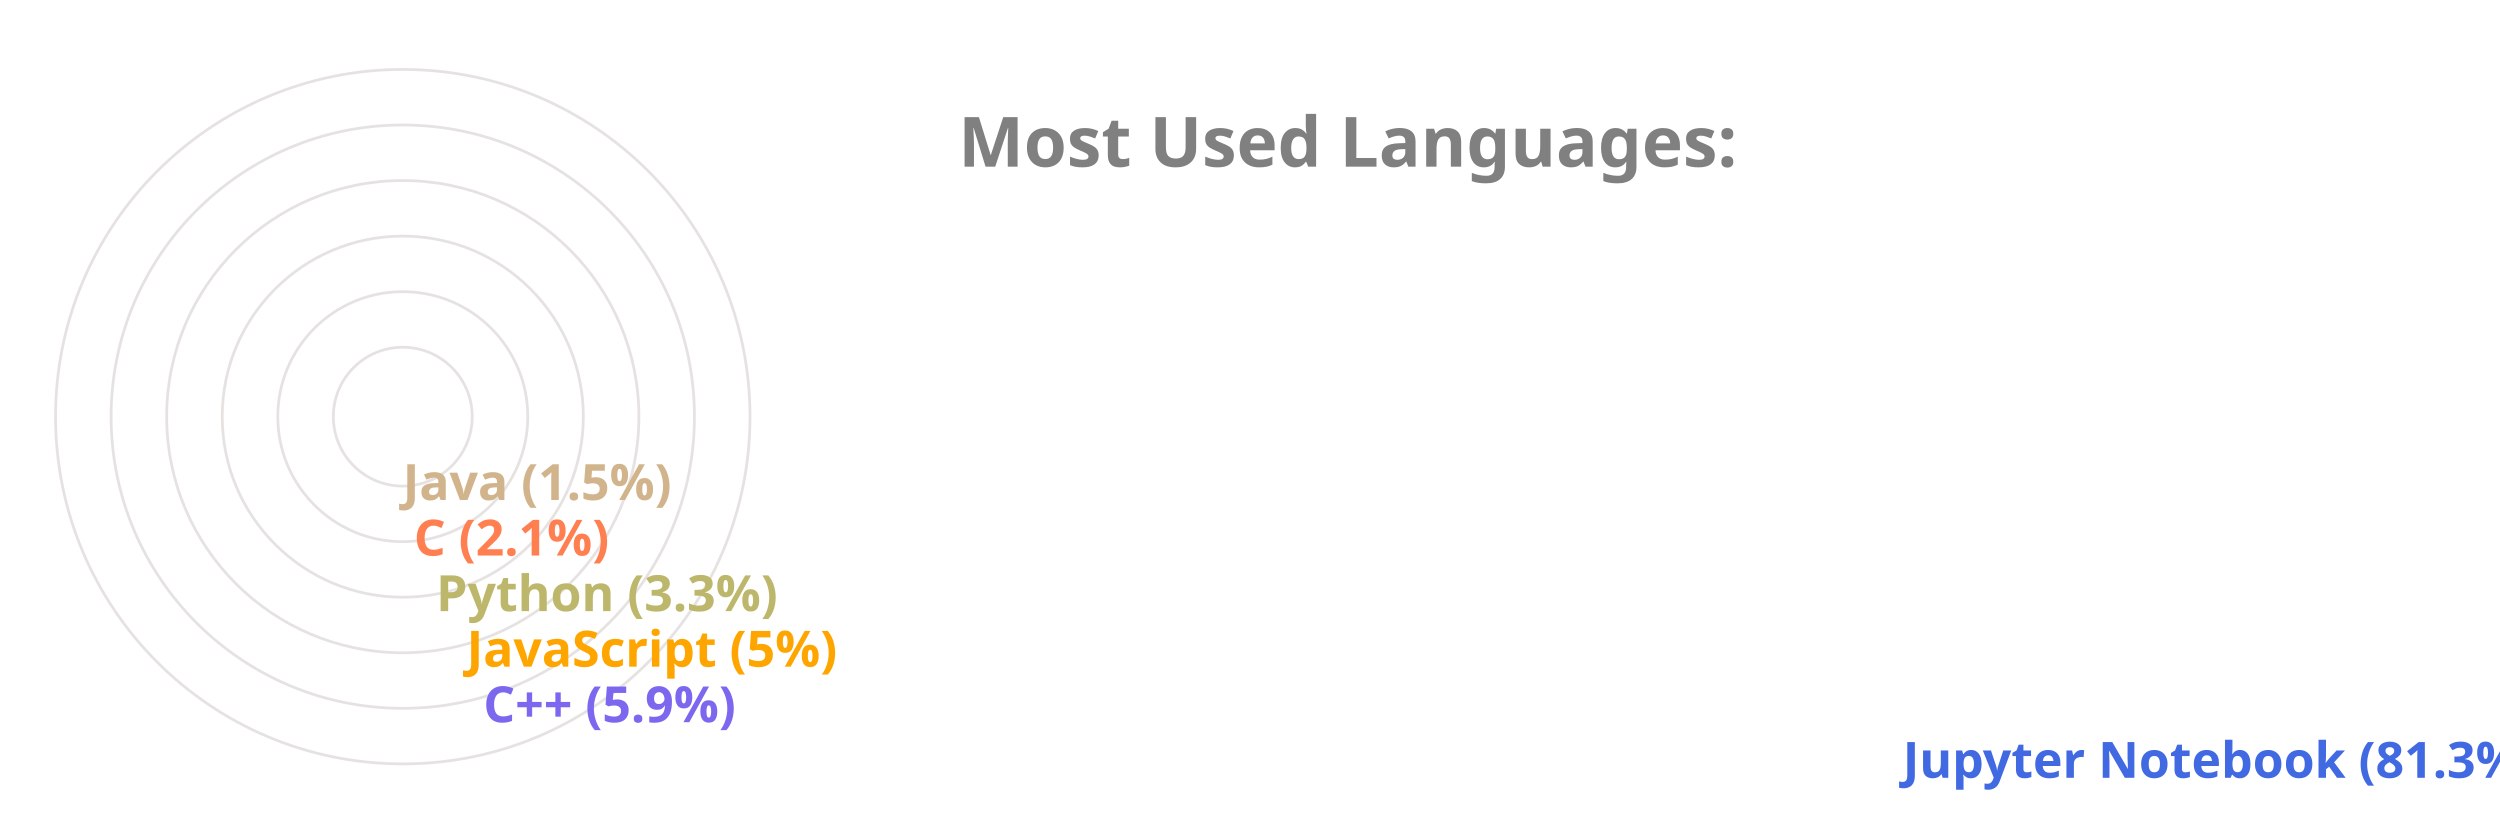
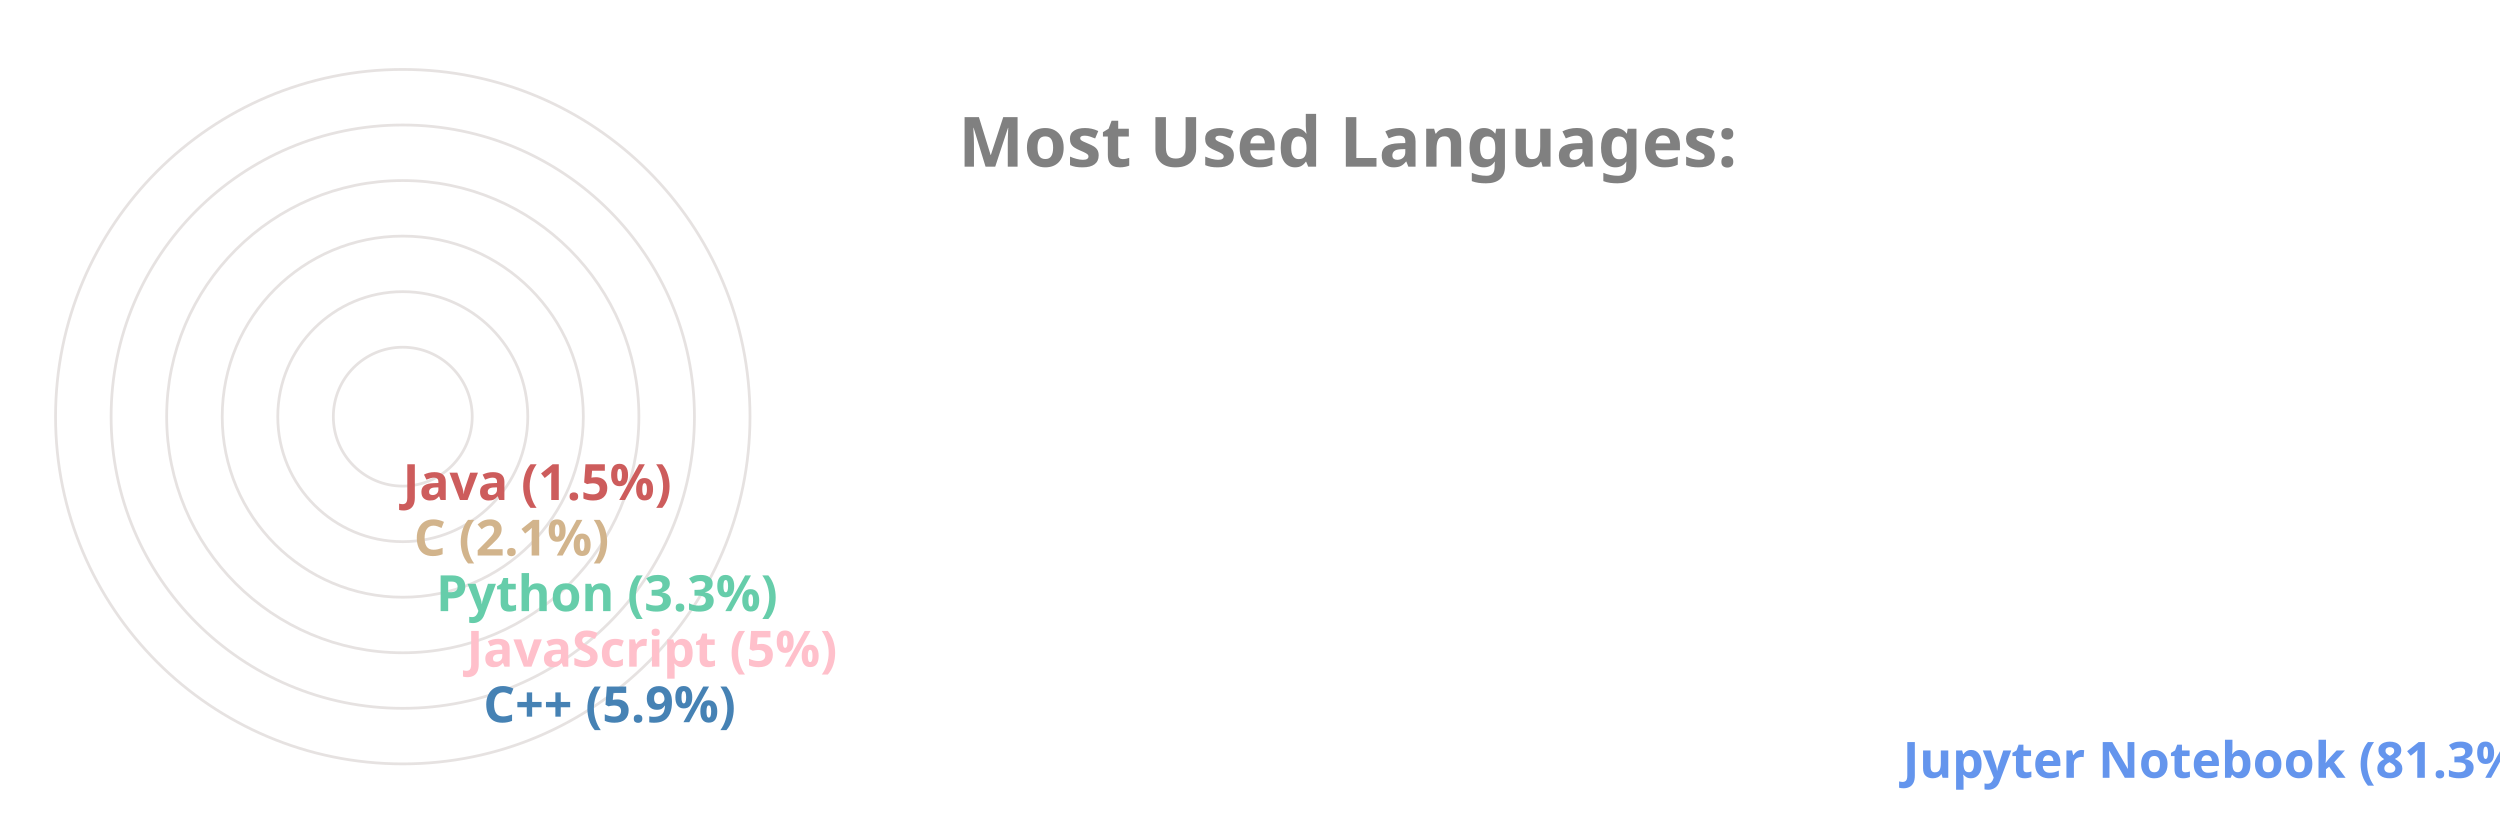
<svg xmlns="http://www.w3.org/2000/svg" viewBox="0 0 650 300" height="200px" width="600px">
  <style>
		.label {
			font: bold 25px sans-serif;
			color: #404040;
			-webkit-text-stroke: 1px white;
	  	}
		.name {
			font: bold 18px sans-serif;
			color: #404040;
	  	}

		.line {
			stroke-dasharray: 1000;
			stroke-dashoffset: 1000;
			animation: dash 3.5s ease-in-out forwards;	
			animation-iteration-count: infinite;
			animation-direction: alternate-reverse;
		}

		.path {
			stroke-dasharray: 1000;
			stroke-dashoffset: 1000;
			animation: dash 3.5s ease-in-out forwards;	
			animation-iteration-count: infinite;
			animation-direction: alternate-reverse;
		}
		  
		@keyframes dash {
			to {
				stroke-dashoffset: 0;
			}
		}

	</style>
  <g stroke="#E6E2E1" fill="none" stroke-width="1">
    <circle cx="20" cy="150" r="125" />
    <circle cx="20" cy="150" r="105" />
    <circle cx="20" cy="150" r="85" />
    <circle cx="20" cy="150" r="65" />
    <circle cx="20" cy="150" r="45" />
    <circle cx="20" cy="150" r="25" />
  </g>
  <g fill="none" stroke-width="20" class="line">
-     <line x2="550" y2="275" x1="20" y1="275" stroke="RoyalBlue" />
-     <line x2="39" y2="255" x1="20" y1="255" stroke="MediumSlateBlue" />
-     <line x2="33" y2="235" x1="20" y1="235" stroke="Orange" />
-     <line x2="22" y2="215" x1="20" y1="215" stroke="DarkKhaki" />
-     <line x2="14" y2="195" x1="20" y1="195" stroke="Coral" />
-     <line x2="10" y2="175" x1="20" y1="175" stroke="Tan" />
+     <line x2="550" y2="275" x1="20" y1="275" stroke="CornflowerBlue" />
+     <line x2="39" y2="255" x1="20" y1="255" stroke="SteelBlue" />
+     <line x2="33" y2="235" x1="20" y1="235" stroke="Pink" />
+     <line x2="22" y2="215" x1="20" y1="215" stroke="MediumAquaMarine" />
+     <line x2="14" y2="195" x1="20" y1="195" stroke="Tan" />
+     <line x2="10" y2="175" x1="20" y1="175" stroke="IndianRed" />
  </g>
  <g fill="none" stroke-width="20" stroke-linecap="round" class="path">
-     <path d="M 20 275 A 125 125 45 0 1 0 26" stroke="RoyalBlue" />
-     <path d="M 20 255 A 105 105 45 0 1 -84 139" stroke="MediumSlateBlue" />
-     <path d="M 20 235 A 85 85 45 0 1 -64 142" stroke="Orange" />
-     <path d="M 20 215 A 65 65 45 0 1 -44 146" stroke="DarkKhaki" />
-     <path d="M 20 195 A 45 45 45 0 1 -24 148" stroke="Coral" />
-     <path d="M 20 175 A 25 25 45 0 1 -4 149" stroke="Tan" />
+     <path d="M 20 275 A 125 125 45 0 1 0 26" stroke="CornflowerBlue" />
+     <path d="M 20 255 A 105 105 45 0 1 -84 139" stroke="SteelBlue" />
+     <path d="M 20 235 A 85 85 45 0 1 -64 142" stroke="Pink" />
+     <path d="M 20 215 A 65 65 45 0 1 -44 146" stroke="MediumAquaMarine" />
+     <path d="M 20 195 A 45 45 45 0 1 -24 148" stroke="Tan" />
+     <path d="M 20 175 A 25 25 45 0 1 -4 149" stroke="IndianRed" />
  </g>
  <g class="name">
-     <text x="560" y="280" fill="RoyalBlue">Jupyter Notebook (81.3%)</text>
-     <text x="49" y="260" fill="MediumSlateBlue">C++ (5.9%)</text>
-     <text x="43" y="240" fill="Orange">JavaScript (5%)</text>
-     <text x="32" y="220" fill="DarkKhaki">Python (3.3%)</text>
-     <text x="24" y="200" fill="Coral">C (2.1%)</text>
-     <text x="20" y="180" fill="Tan">Java (1.5%)</text>
+     <text x="560" y="280" fill="CornflowerBlue">Jupyter Notebook (81.3%)</text>
+     <text x="49" y="260" fill="SteelBlue">C++ (5.9%)</text>
+     <text x="43" y="240" fill="Pink">JavaScript (5%)</text>
+     <text x="32" y="220" fill="MediumAquaMarine">Python (3.3%)</text>
+     <text x="24" y="200" fill="Tan">C (2.1%)</text>
+     <text x="20" y="180" fill="IndianRed">Java (1.5%)</text>
  </g>
  <g class="label">
    <text x="220" y="60" fill="grey">Most Used Languages:</text>
  </g>
</svg>
